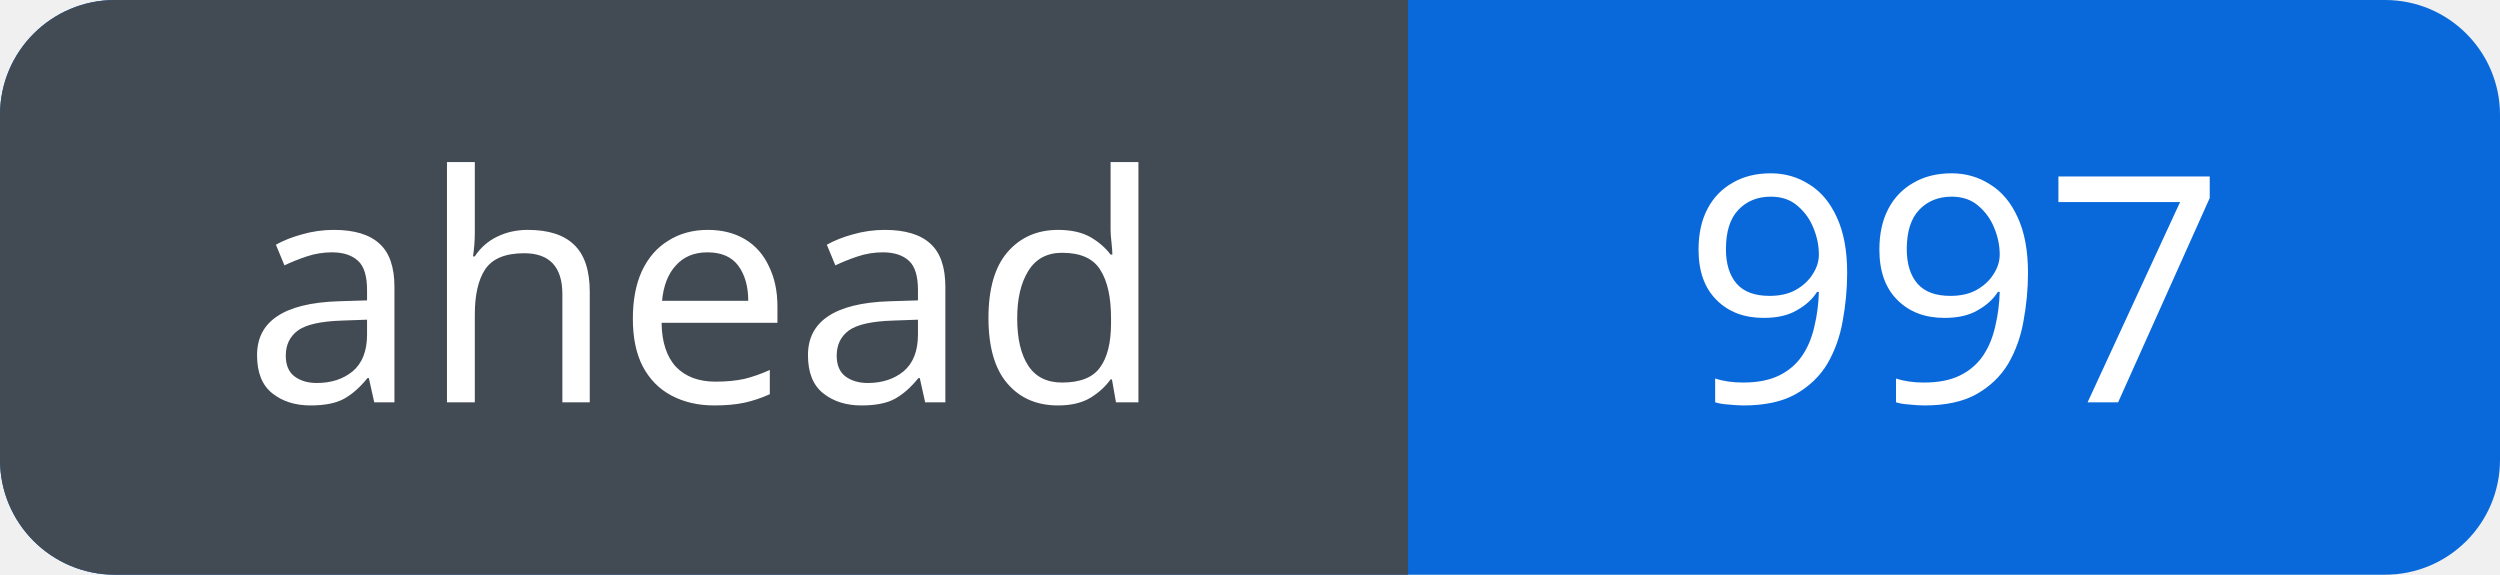
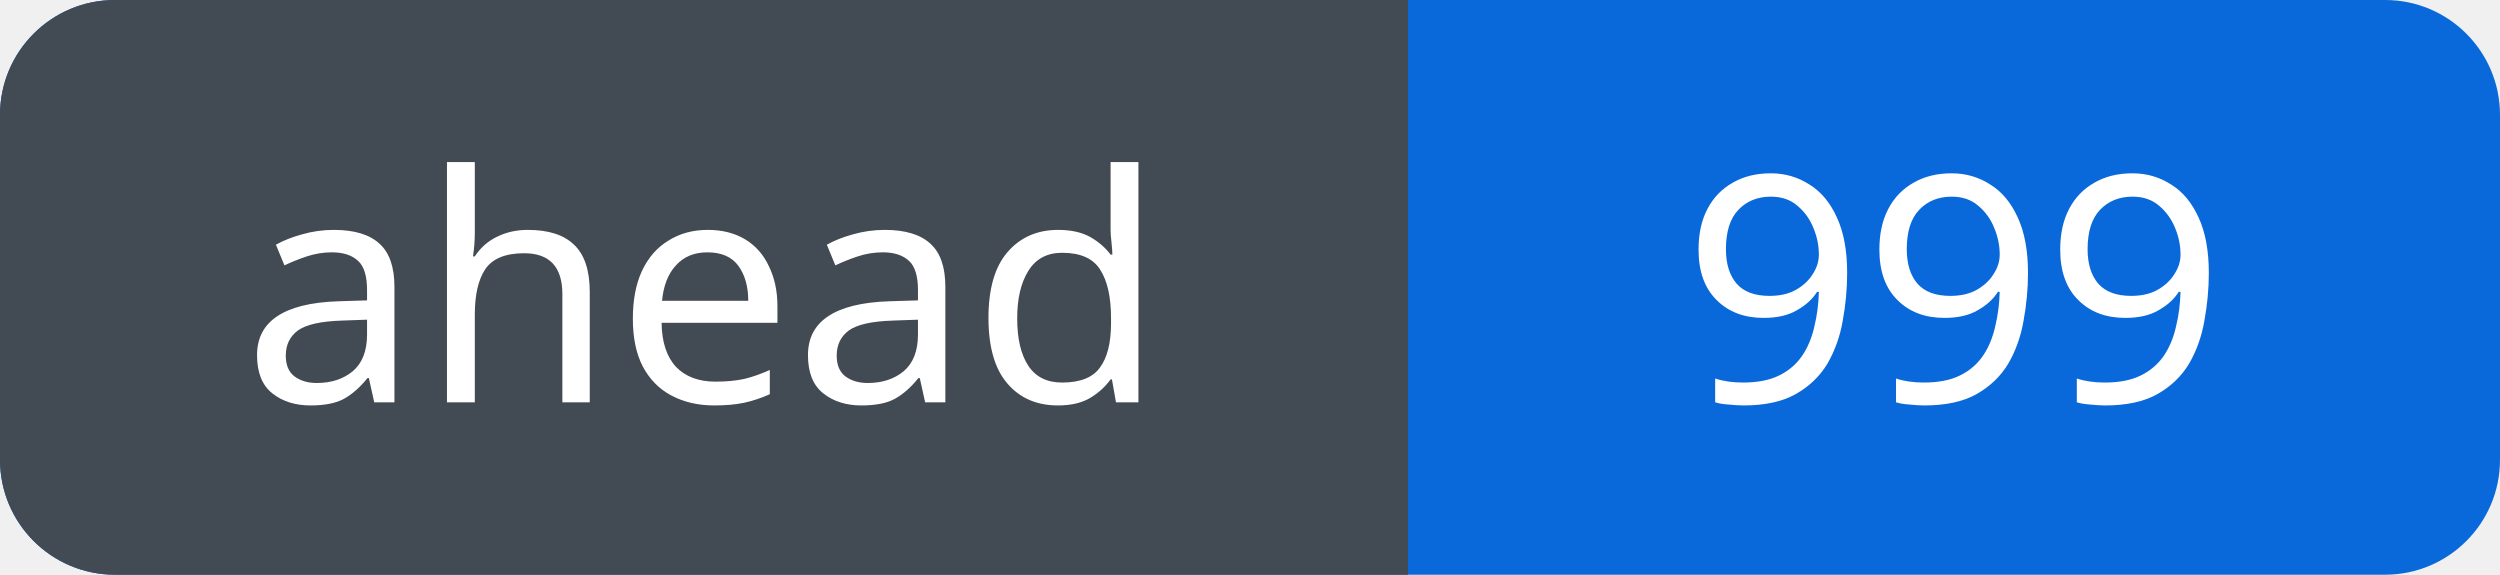
<svg xmlns="http://www.w3.org/2000/svg" width="87" height="20" viewBox="0 0 87 20" role="img" aria-labelledby="title">
  <defs>
    <clipPath id="badge">
      <rect width="87" height="20" rx="4" />
    </clipPath>
  </defs>
  <g clip-path="url(#badge)">
    <rect width="87" height="20" fill="#0969da" />
    <rect width="49" height="20" fill="#424a53" />
  </g>
  <g fill="#fff" font-family="Verdana, sans-serif" font-size="11" text-anchor="middle">
    <text x="24.5" y="14">ahead</text>
-     <text x="68.0" y="14">997</text>
+     <text x="68.0" y="14">999</text>
  </g>
</svg>
